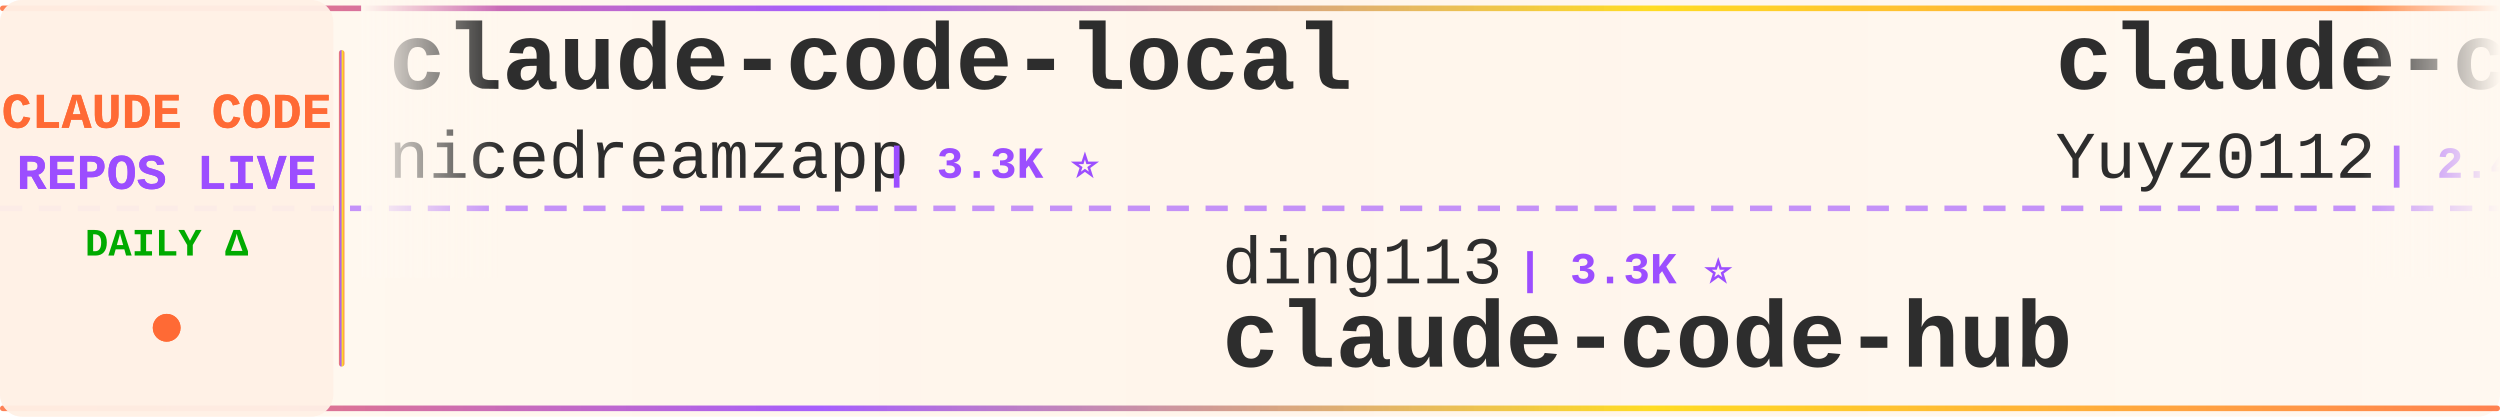
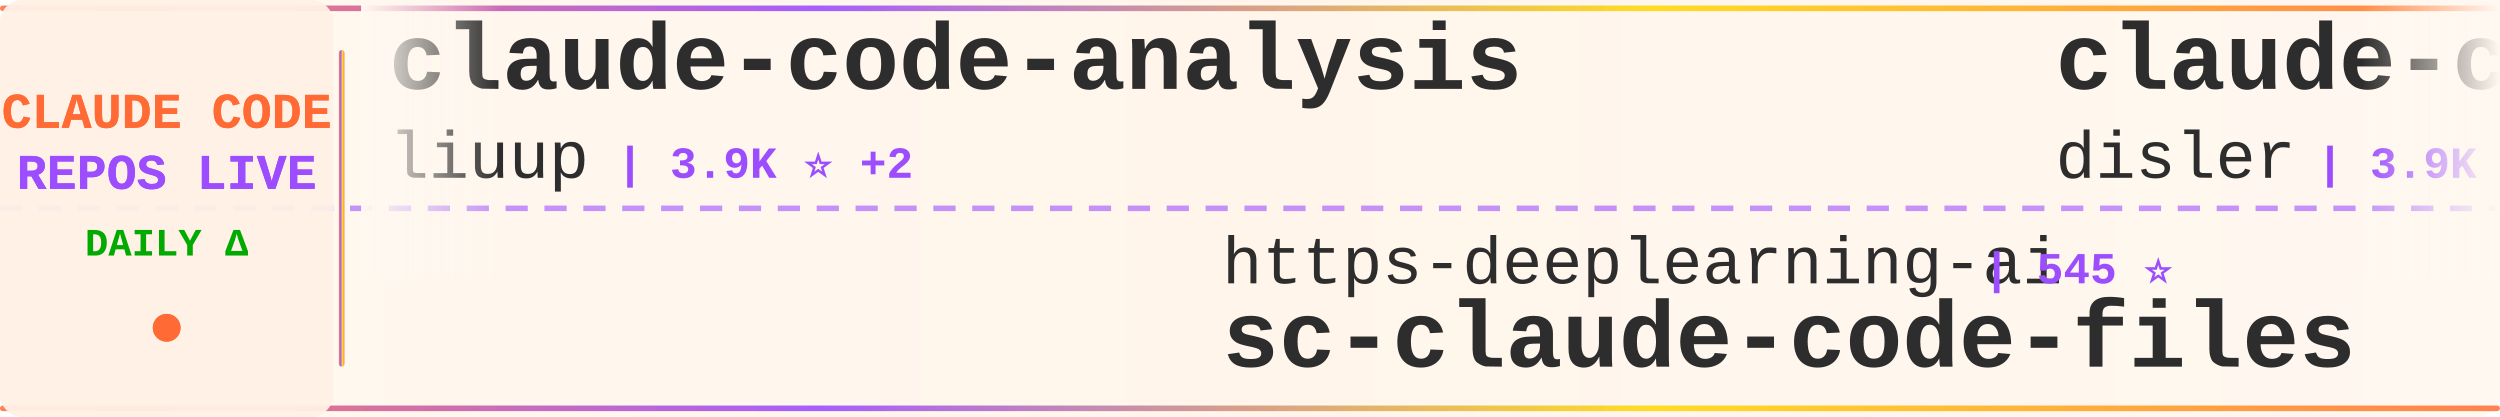
<svg xmlns="http://www.w3.org/2000/svg" width="900" height="150">
  <defs>
    <linearGradient id="tickerBg" x1="0%" y1="0%" x2="100%" y2="0%">
      <stop offset="0%" style="stop-color:#fff8f0;stop-opacity:0.98" />
      <stop offset="50%" style="stop-color:#fff5eb;stop-opacity:1" />
      <stop offset="100%" style="stop-color:#fff8f0;stop-opacity:0.98" />
    </linearGradient>
    <linearGradient id="borderGrad" x1="0%" y1="0%" x2="100%" y2="0%">
      <stop offset="0%" style="stop-color:#FF6B35;stop-opacity:0.85">
        <animate attributeName="stop-opacity" values="0.85;1;0.85" dur="2s" repeatCount="indefinite" />
      </stop>
      <stop offset="33%" style="stop-color:#9C4EFF;stop-opacity:0.9">
        <animate attributeName="stop-opacity" values="0.9;1;0.9" dur="2.2s" repeatCount="indefinite" />
      </stop>
      <stop offset="66%" style="stop-color:#FFD700;stop-opacity:0.85">
        <animate attributeName="stop-opacity" values="0.85;1;0.85" dur="1.8s" repeatCount="indefinite" />
      </stop>
      <stop offset="100%" style="stop-color:#FF6B35;stop-opacity:0.85">
        <animate attributeName="stop-opacity" values="0.85;1;0.85" dur="2s" repeatCount="indefinite" />
      </stop>
    </linearGradient>
    <filter id="textGlow">
      <feGaussianBlur stdDeviation="0.15" result="coloredBlur" />
      <feMerge>
        <feMergeNode in="coloredBlur" />
        <feMergeNode in="SourceGraphic" />
      </feMerge>
    </filter>
    <filter id="metricGlow">
      <feGaussianBlur stdDeviation="0.2" result="coloredBlur" />
      <feMerge>
        <feMergeNode in="coloredBlur" />
        <feMergeNode in="SourceGraphic" />
      </feMerge>
    </filter>
    <linearGradient id="leftFade" x1="0%" y1="0%" x2="100%" y2="0%">
      <stop offset="0%" style="stop-color:#fff8f0;stop-opacity:1" />
      <stop offset="100%" style="stop-color:#fff8f0;stop-opacity:0" />
    </linearGradient>
    <linearGradient id="rightFade" x1="0%" y1="0%" x2="100%" y2="0%">
      <stop offset="0%" style="stop-color:#fff8f0;stop-opacity:0" />
      <stop offset="100%" style="stop-color:#fff8f0;stop-opacity:1" />
    </linearGradient>
  </defs>
  <rect width="900" height="150" fill="url(#tickerBg)" rx="8" />
  <rect x="0" y="2" width="900" height="2" fill="url(#borderGrad)" rx="1" />
  <rect x="0" y="146" width="900" height="2" fill="url(#borderGrad)" rx="1" />
  <line x1="0" y1="75" x2="900" y2="75" stroke="#9C4EFF" stroke-width="2" stroke-dasharray="8 6" opacity="0.6" />
  <rect x="0" y="0" width="120" height="150" fill="#fff0e6" opacity="0.95" rx="8" />
  <text x="60" y="46" font-family="'Courier New', monospace" font-size="18" font-weight="bold" fill="#FF6B35" text-anchor="middle" filter="url(#textGlow)">
    CLAUDE CODE
  </text>
  <text x="60" y="68" font-family="'Courier New', monospace" font-size="18" font-weight="bold" fill="#9C4EFF" text-anchor="middle" filter="url(#textGlow)">
    REPOS LIVE
  </text>
  <text x="60" y="92" font-family="'Courier New', monospace" font-size="14" font-weight="bold" fill="#00aa00" text-anchor="middle">
    DAILY Δ
  </text>
  <circle cx="60" cy="118" r="5" fill="#FF6B35" filter="url(#metricGlow)">
    <animate attributeName="r" values="4;6;4" dur="1.5s" repeatCount="indefinite" />
    <animate attributeName="opacity" values="0.6;1;0.6" dur="1.5s" repeatCount="indefinite" />
  </circle>
  <rect x="122" y="18" width="2" height="114" fill="url(#borderGrad)" rx="1" />
  <clipPath id="tickerClip">
    <rect x="130" y="0" width="770" height="150" />
  </clipPath>
  <g clip-path="url(#tickerClip)">
    <g id="tickerItems">
      <animateTransform attributeName="transform" attributeType="XML" type="translate" from="0 0" to="-3000 0" dur="54s" repeatCount="indefinite" />
      <g transform="translate(0, 0)">
-         <text x="140" y="32" font-family="'Courier New', monospace" font-size="34" font-weight="bold" fill="#2d2d2d">claude-code-local</text>
-         <text x="140" y="64" font-family="'Courier New', monospace" font-size="24" font-weight="normal" fill="#2d2d2d" opacity="1.0">nicedreamzapp</text>
-         <text x="318" y="64" font-family="'Courier New', monospace" font-size="16" font-weight="bold" fill="#9C4EFF"> | 3.3K ⭐</text>
+         <text x="140" y="32" font-family="'Courier New', monospace" font-size="34" font-weight="bold" fill="#2d2d2d">claude-code-analysis</text>
+         <text x="140" y="64" font-family="'Courier New', monospace" font-size="24" font-weight="normal" fill="#2d2d2d" opacity="1.0">liuup</text>
+         <text x="222" y="64" font-family="'Courier New', monospace" font-size="16" font-weight="bold" fill="#9C4EFF"> | 3.9K ⭐ +2</text>
      </g>
      <g transform="translate(300, 0)">
-         <text x="140" y="102" font-family="'Courier New', monospace" font-size="24" font-weight="normal" fill="#2d2d2d" opacity="1.0">ding113</text>
-         <text x="246" y="102" font-family="'Courier New', monospace" font-size="16" font-weight="bold" fill="#9C4EFF"> | 3.3K ⭐</text>
-         <text x="140" y="132" font-family="'Courier New', monospace" font-size="34" font-weight="bold" fill="#2d2d2d">claude-code-hub</text>
+         <text x="140" y="102" font-family="'Courier New', monospace" font-size="24" font-weight="normal" fill="#2d2d2d" opacity="1.0">https-deeplearning-ai</text>
+         <text x="414" y="102" font-family="'Courier New', monospace" font-size="16" font-weight="bold" fill="#9C4EFF"> | 545 ⭐</text>
+         <text x="140" y="132" font-family="'Courier New', monospace" font-size="34" font-weight="bold" fill="#2d2d2d">sc-claude-code-files</text>
      </g>
      <g transform="translate(600, 0)">
-         <text x="140" y="32" font-family="'Courier New', monospace" font-size="34" font-weight="bold" fill="#2d2d2d">claude-code-reverse</text>
-         <text x="140" y="64" font-family="'Courier New', monospace" font-size="24" font-weight="normal" fill="#2d2d2d" opacity="1.0">Yuyz0112</text>
-         <text x="258" y="64" font-family="'Courier New', monospace" font-size="16" font-weight="bold" fill="#9C4EFF"> | 2.4K ⭐</text>
+         <text x="140" y="32" font-family="'Courier New', monospace" font-size="34" font-weight="bold" fill="#2d2d2d">claude-code-hooks-master...</text>
+         <text x="140" y="64" font-family="'Courier New', monospace" font-size="24" font-weight="normal" fill="#2d2d2d" opacity="1.0">disler</text>
+         <text x="234" y="64" font-family="'Courier New', monospace" font-size="16" font-weight="bold" fill="#9C4EFF"> | 3.9K ⭐</text>
      </g>
      <g transform="translate(900, 0)">
-         <text x="140" y="102" font-family="'Courier New', monospace" font-size="24" font-weight="normal" fill="#2d2d2d" opacity="1.0">anthropics</text>
-         <text x="282" y="102" font-family="'Courier New', monospace" font-size="16" font-weight="bold" fill="#9C4EFF"> | 968 ⭐ +1</text>
-         <text x="140" y="132" font-family="'Courier New', monospace" font-size="34" font-weight="bold" fill="#2d2d2d">claude-code-base-action</text>
+         <text x="140" y="102" font-family="'Courier New', monospace" font-size="24" font-weight="normal" fill="#2d2d2d" opacity="1.0">zebbern</text>
+         <text x="246" y="102" font-family="'Courier New', monospace" font-size="16" font-weight="bold" fill="#9C4EFF"> | 4.6K ⭐</text>
+         <text x="140" y="132" font-family="'Courier New', monospace" font-size="34" font-weight="bold" fill="#2d2d2d">claude-code-guide</text>
      </g>
      <g transform="translate(1200, 0)">
-         <text x="140" y="32" font-family="'Courier New', monospace" font-size="34" font-weight="bold" fill="#2d2d2d">Dive-into-Claude-Code</text>
-         <text x="140" y="64" font-family="'Courier New', monospace" font-size="24" font-weight="normal" fill="#2d2d2d" opacity="1.0">VILA-Lab</text>
-         <text x="258" y="64" font-family="'Courier New', monospace" font-size="16" font-weight="bold" fill="#9C4EFF"> | 2.1K ⭐</text>
+         <text x="140" y="32" font-family="'Courier New', monospace" font-size="34" font-weight="bold" fill="#2d2d2d">claude-code-proxy</text>
+         <text x="140" y="64" font-family="'Courier New', monospace" font-size="24" font-weight="normal" fill="#2d2d2d" opacity="1.0">fuergaosi233</text>
+         <text x="306" y="64" font-family="'Courier New', monospace" font-size="16" font-weight="bold" fill="#9C4EFF"> | 2.8K ⭐</text>
      </g>
      <g transform="translate(1500, 0)">
-         <text x="140" y="102" font-family="'Courier New', monospace" font-size="24" font-weight="normal" fill="#2d2d2d" opacity="1.0">guanshan</text>
-         <text x="258" y="102" font-family="'Courier New', monospace" font-size="16" font-weight="bold" fill="#9C4EFF"> | 61 ⭐</text>
-         <text x="140" y="132" font-family="'Courier New', monospace" font-size="34" font-weight="bold" fill="#2d2d2d">ClaudeCode</text>
+         <text x="140" y="102" font-family="'Courier New', monospace" font-size="24" font-weight="normal" fill="#2d2d2d" opacity="1.0">kodu-ai</text>
+         <text x="246" y="102" font-family="'Courier New', monospace" font-size="16" font-weight="bold" fill="#9C4EFF"> | 5.2K ⭐</text>
+         <text x="140" y="132" font-family="'Courier New', monospace" font-size="34" font-weight="bold" fill="#2d2d2d">claude-coder</text>
      </g>
      <g transform="translate(1800, 0)">
-         <text x="140" y="32" font-family="'Courier New', monospace" font-size="34" font-weight="bold" fill="#2d2d2d">pi-vs-claude-code</text>
-         <text x="140" y="64" font-family="'Courier New', monospace" font-size="24" font-weight="normal" fill="#2d2d2d" opacity="1.0">disler</text>
-         <text x="234" y="64" font-family="'Courier New', monospace" font-size="16" font-weight="bold" fill="#9C4EFF"> | 1.7K ⭐ -1</text>
+         <text x="140" y="32" font-family="'Courier New', monospace" font-size="34" font-weight="bold" fill="#2d2d2d">claude-code-from-source</text>
+         <text x="140" y="64" font-family="'Courier New', monospace" font-size="24" font-weight="normal" fill="#2d2d2d" opacity="1.0">alejandrobalderas</text>
+         <text x="366" y="64" font-family="'Courier New', monospace" font-size="16" font-weight="bold" fill="#9C4EFF"> | 2.8K ⭐ +1</text>
      </g>
      <g transform="translate(2100, 0)">
-         <text x="140" y="102" font-family="'Courier New', monospace" font-size="24" font-weight="normal" fill="#2d2d2d" opacity="1.0">ChrisWiles</text>
-         <text x="282" y="102" font-family="'Courier New', monospace" font-size="16" font-weight="bold" fill="#9C4EFF"> | 6.1K ⭐</text>
-         <text x="140" y="132" font-family="'Courier New', monospace" font-size="34" font-weight="bold" fill="#2d2d2d">claude-code-showcase</text>
+         <text x="140" y="102" font-family="'Courier New', monospace" font-size="24" font-weight="normal" fill="#2d2d2d" opacity="1.0">affaan-m</text>
+         <text x="258" y="102" font-family="'Courier New', monospace" font-size="16" font-weight="bold" fill="#9C4EFF"> | 246.4K ⭐ +156</text>
+         <text x="140" y="132" font-family="'Courier New', monospace" font-size="34" font-weight="bold" fill="#2d2d2d">ECC</text>
      </g>
      <g transform="translate(2400, 0)">
-         <text x="140" y="32" font-family="'Courier New', monospace" font-size="34" font-weight="bold" fill="#2d2d2d">claude-code-tudou</text>
-         <text x="140" y="64" font-family="'Courier New', monospace" font-size="24" font-weight="normal" fill="#2d2d2d" opacity="1.0">AICoderTudou</text>
-         <text x="306" y="64" font-family="'Courier New', monospace" font-size="16" font-weight="bold" fill="#9C4EFF"> | 495 ⭐</text>
+         <text x="140" y="32" font-family="'Courier New', monospace" font-size="34" font-weight="bold" fill="#2d2d2d">Claude-Code-Usage-Monito...</text>
+         <text x="140" y="64" font-family="'Courier New', monospace" font-size="24" font-weight="normal" fill="#2d2d2d" opacity="1.0">Maciek-roboblog</text>
+         <text x="342" y="64" font-family="'Courier New', monospace" font-size="16" font-weight="bold" fill="#9C4EFF"> | 8.7K ⭐</text>
      </g>
      <g transform="translate(2700, 0)">
-         <text x="140" y="102" font-family="'Courier New', monospace" font-size="24" font-weight="normal" fill="#2d2d2d" opacity="1.0">diet103</text>
-         <text x="246" y="102" font-family="'Courier New', monospace" font-size="16" font-weight="bold" fill="#9C4EFF"> | 10.0K ⭐</text>
-         <text x="140" y="132" font-family="'Courier New', monospace" font-size="34" font-weight="bold" fill="#2d2d2d">claude-code-infrastructu...</text>
+         <text x="140" y="102" font-family="'Courier New', monospace" font-size="24" font-weight="normal" fill="#2d2d2d" opacity="1.0">davila7</text>
+         <text x="246" y="102" font-family="'Courier New', monospace" font-size="16" font-weight="bold" fill="#9C4EFF"> | 30.5K ⭐ +3</text>
+         <text x="140" y="132" font-family="'Courier New', monospace" font-size="34" font-weight="bold" fill="#2d2d2d">claude-code-templates</text>
      </g>
      <g transform="translate(3000, 0)">
-         <text x="140" y="32" font-family="'Courier New', monospace" font-size="34" font-weight="bold" fill="#2d2d2d">claude-code-local</text>
-         <text x="140" y="64" font-family="'Courier New', monospace" font-size="24" font-weight="normal" fill="#2d2d2d" opacity="1.0">nicedreamzapp</text>
-         <text x="318" y="64" font-family="'Courier New', monospace" font-size="16" font-weight="bold" fill="#9C4EFF"> | 3.3K ⭐</text>
+         <text x="140" y="32" font-family="'Courier New', monospace" font-size="34" font-weight="bold" fill="#2d2d2d">claude-code-analysis</text>
+         <text x="140" y="64" font-family="'Courier New', monospace" font-size="24" font-weight="normal" fill="#2d2d2d" opacity="1.0">liuup</text>
+         <text x="222" y="64" font-family="'Courier New', monospace" font-size="16" font-weight="bold" fill="#9C4EFF"> | 3.9K ⭐ +2</text>
      </g>
      <g transform="translate(3300, 0)">
-         <text x="140" y="102" font-family="'Courier New', monospace" font-size="24" font-weight="normal" fill="#2d2d2d" opacity="1.0">ding113</text>
-         <text x="246" y="102" font-family="'Courier New', monospace" font-size="16" font-weight="bold" fill="#9C4EFF"> | 3.3K ⭐</text>
-         <text x="140" y="132" font-family="'Courier New', monospace" font-size="34" font-weight="bold" fill="#2d2d2d">claude-code-hub</text>
+         <text x="140" y="102" font-family="'Courier New', monospace" font-size="24" font-weight="normal" fill="#2d2d2d" opacity="1.0">https-deeplearning-ai</text>
+         <text x="414" y="102" font-family="'Courier New', monospace" font-size="16" font-weight="bold" fill="#9C4EFF"> | 545 ⭐</text>
+         <text x="140" y="132" font-family="'Courier New', monospace" font-size="34" font-weight="bold" fill="#2d2d2d">sc-claude-code-files</text>
      </g>
      <g transform="translate(3600, 0)">
-         <text x="140" y="32" font-family="'Courier New', monospace" font-size="34" font-weight="bold" fill="#2d2d2d">claude-code-reverse</text>
-         <text x="140" y="64" font-family="'Courier New', monospace" font-size="24" font-weight="normal" fill="#2d2d2d" opacity="1.0">Yuyz0112</text>
-         <text x="258" y="64" font-family="'Courier New', monospace" font-size="16" font-weight="bold" fill="#9C4EFF"> | 2.4K ⭐</text>
+         <text x="140" y="32" font-family="'Courier New', monospace" font-size="34" font-weight="bold" fill="#2d2d2d">claude-code-hooks-master...</text>
+         <text x="140" y="64" font-family="'Courier New', monospace" font-size="24" font-weight="normal" fill="#2d2d2d" opacity="1.0">disler</text>
+         <text x="234" y="64" font-family="'Courier New', monospace" font-size="16" font-weight="bold" fill="#9C4EFF"> | 3.9K ⭐</text>
      </g>
      <g transform="translate(3900, 0)">
-         <text x="140" y="102" font-family="'Courier New', monospace" font-size="24" font-weight="normal" fill="#2d2d2d" opacity="1.0">anthropics</text>
-         <text x="282" y="102" font-family="'Courier New', monospace" font-size="16" font-weight="bold" fill="#9C4EFF"> | 968 ⭐ +1</text>
-         <text x="140" y="132" font-family="'Courier New', monospace" font-size="34" font-weight="bold" fill="#2d2d2d">claude-code-base-action</text>
+         <text x="140" y="102" font-family="'Courier New', monospace" font-size="24" font-weight="normal" fill="#2d2d2d" opacity="1.0">zebbern</text>
+         <text x="246" y="102" font-family="'Courier New', monospace" font-size="16" font-weight="bold" fill="#9C4EFF"> | 4.6K ⭐</text>
+         <text x="140" y="132" font-family="'Courier New', monospace" font-size="34" font-weight="bold" fill="#2d2d2d">claude-code-guide</text>
      </g>
    </g>
  </g>
  <rect x="130" y="0" width="50" height="100" fill="url(#leftFade)" />
  <rect x="850" y="0" width="50" height="100" fill="url(#rightFade)" />
</svg>
